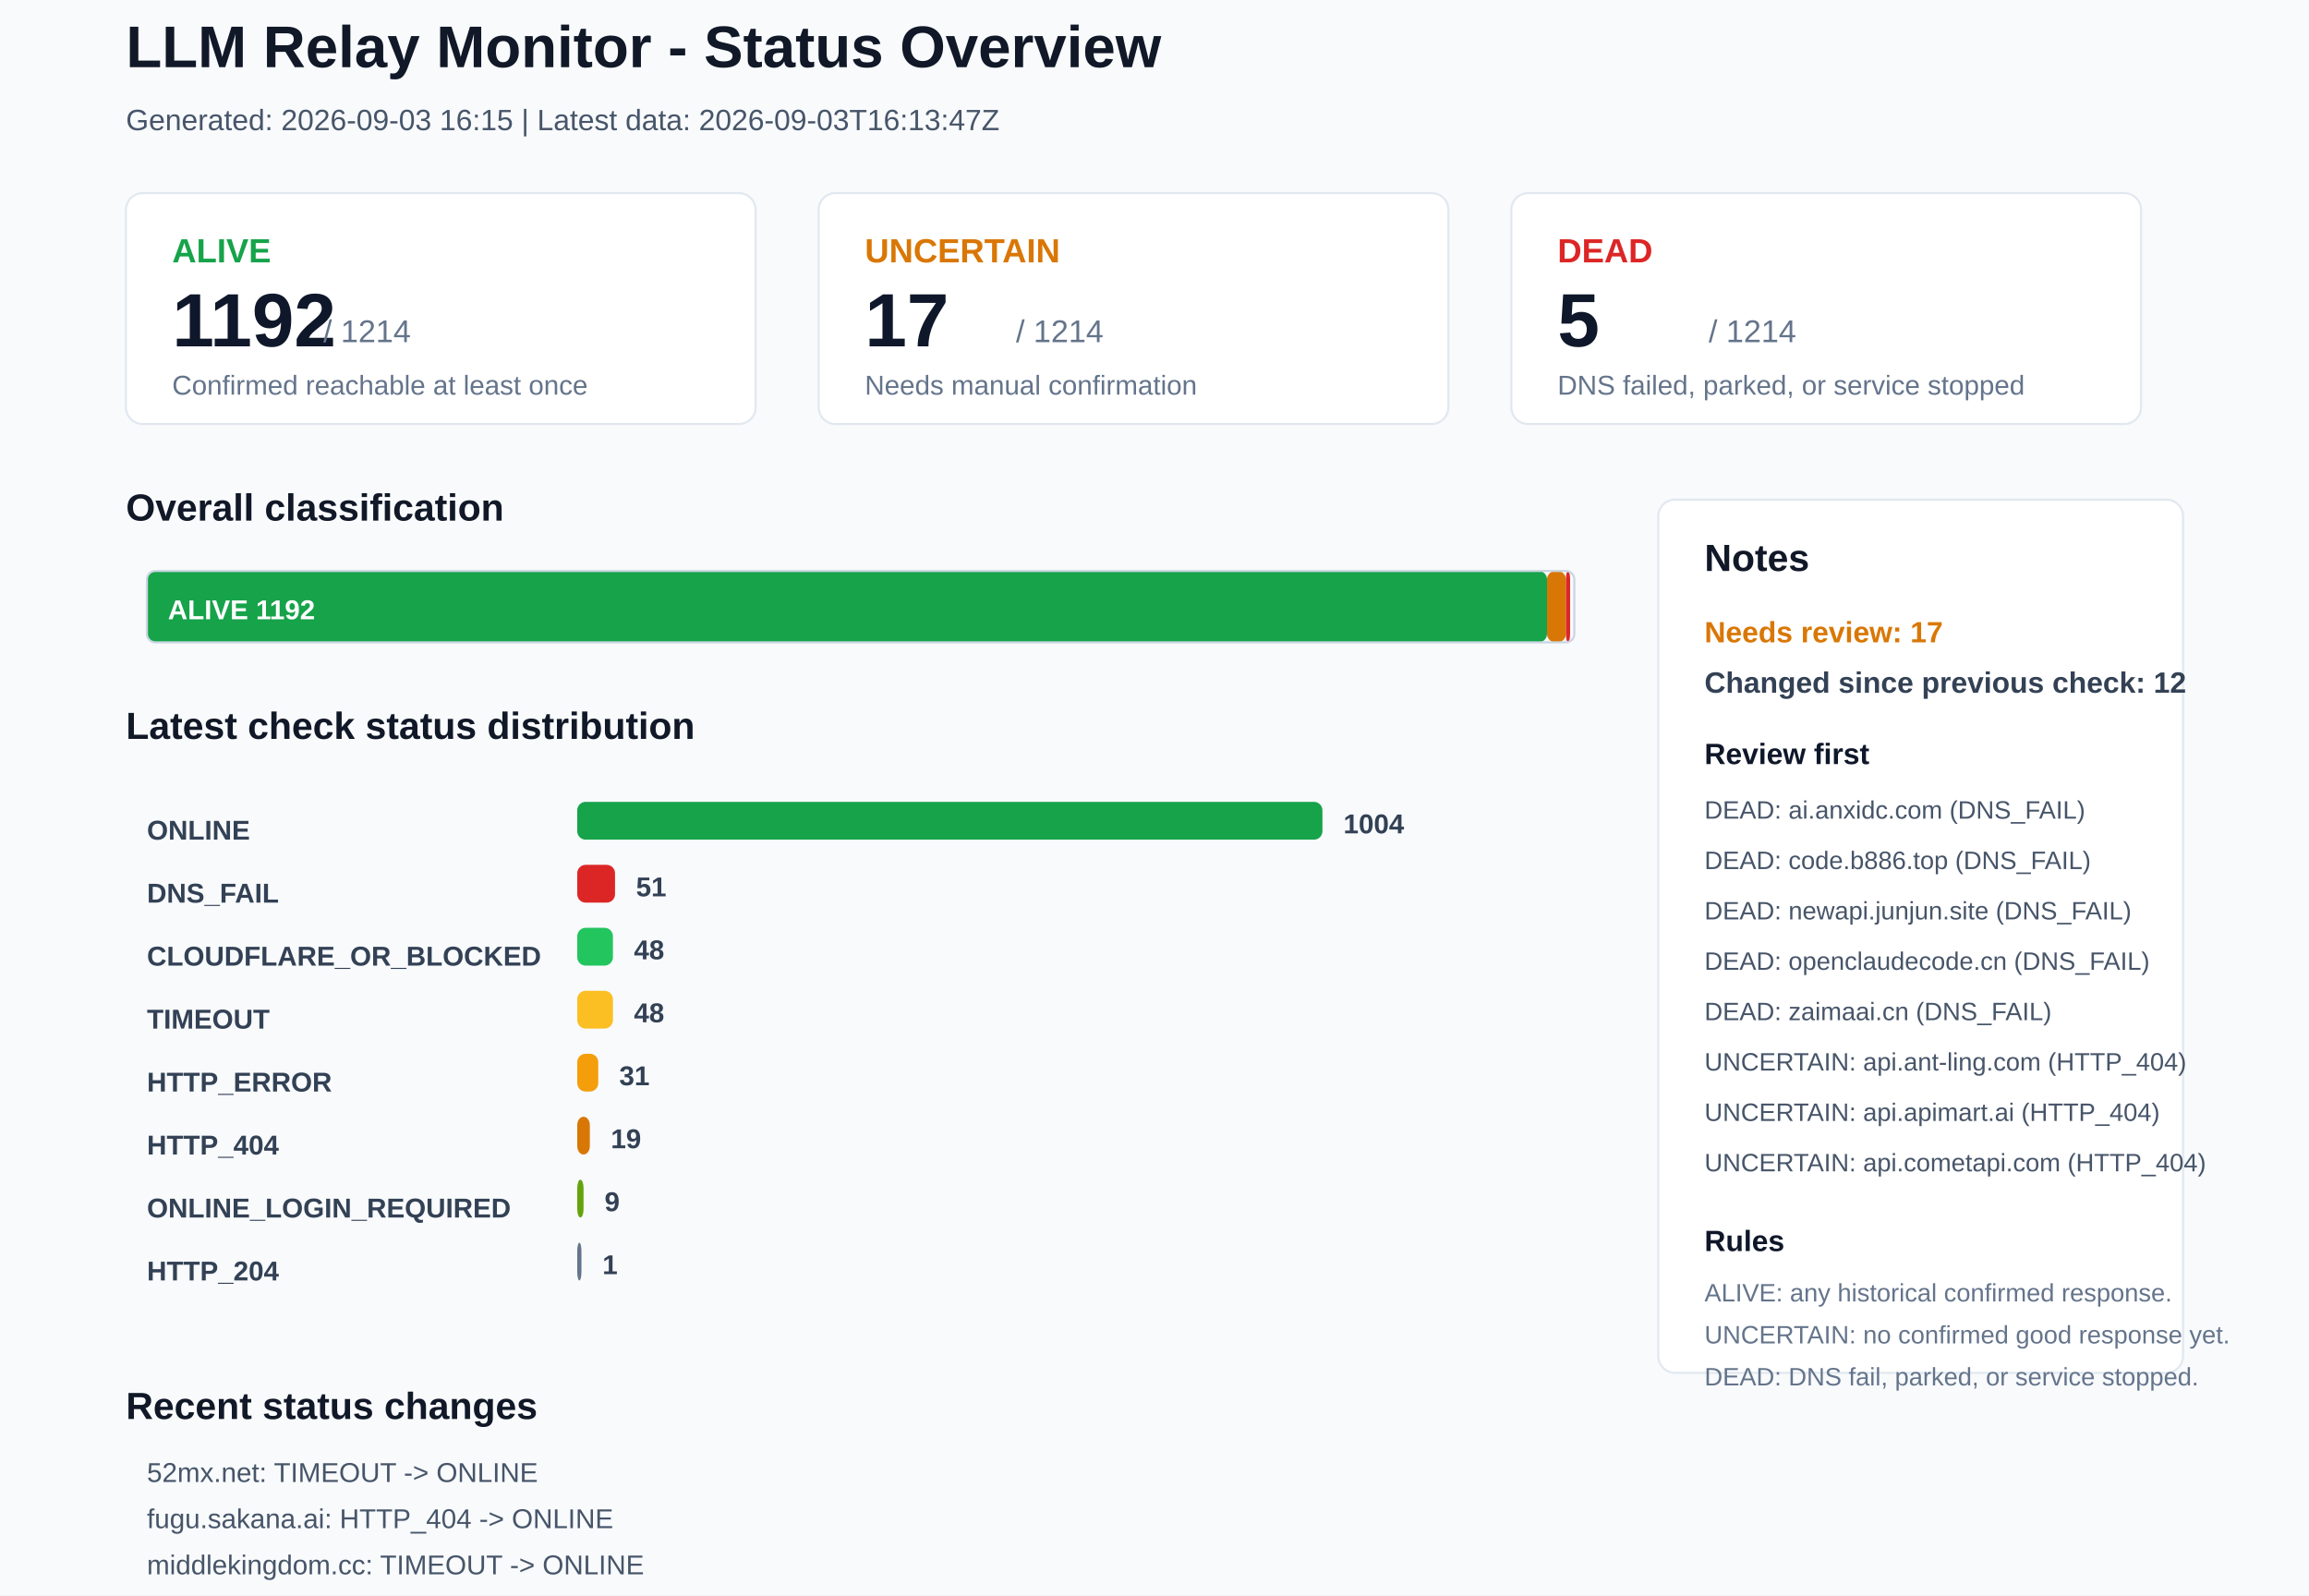
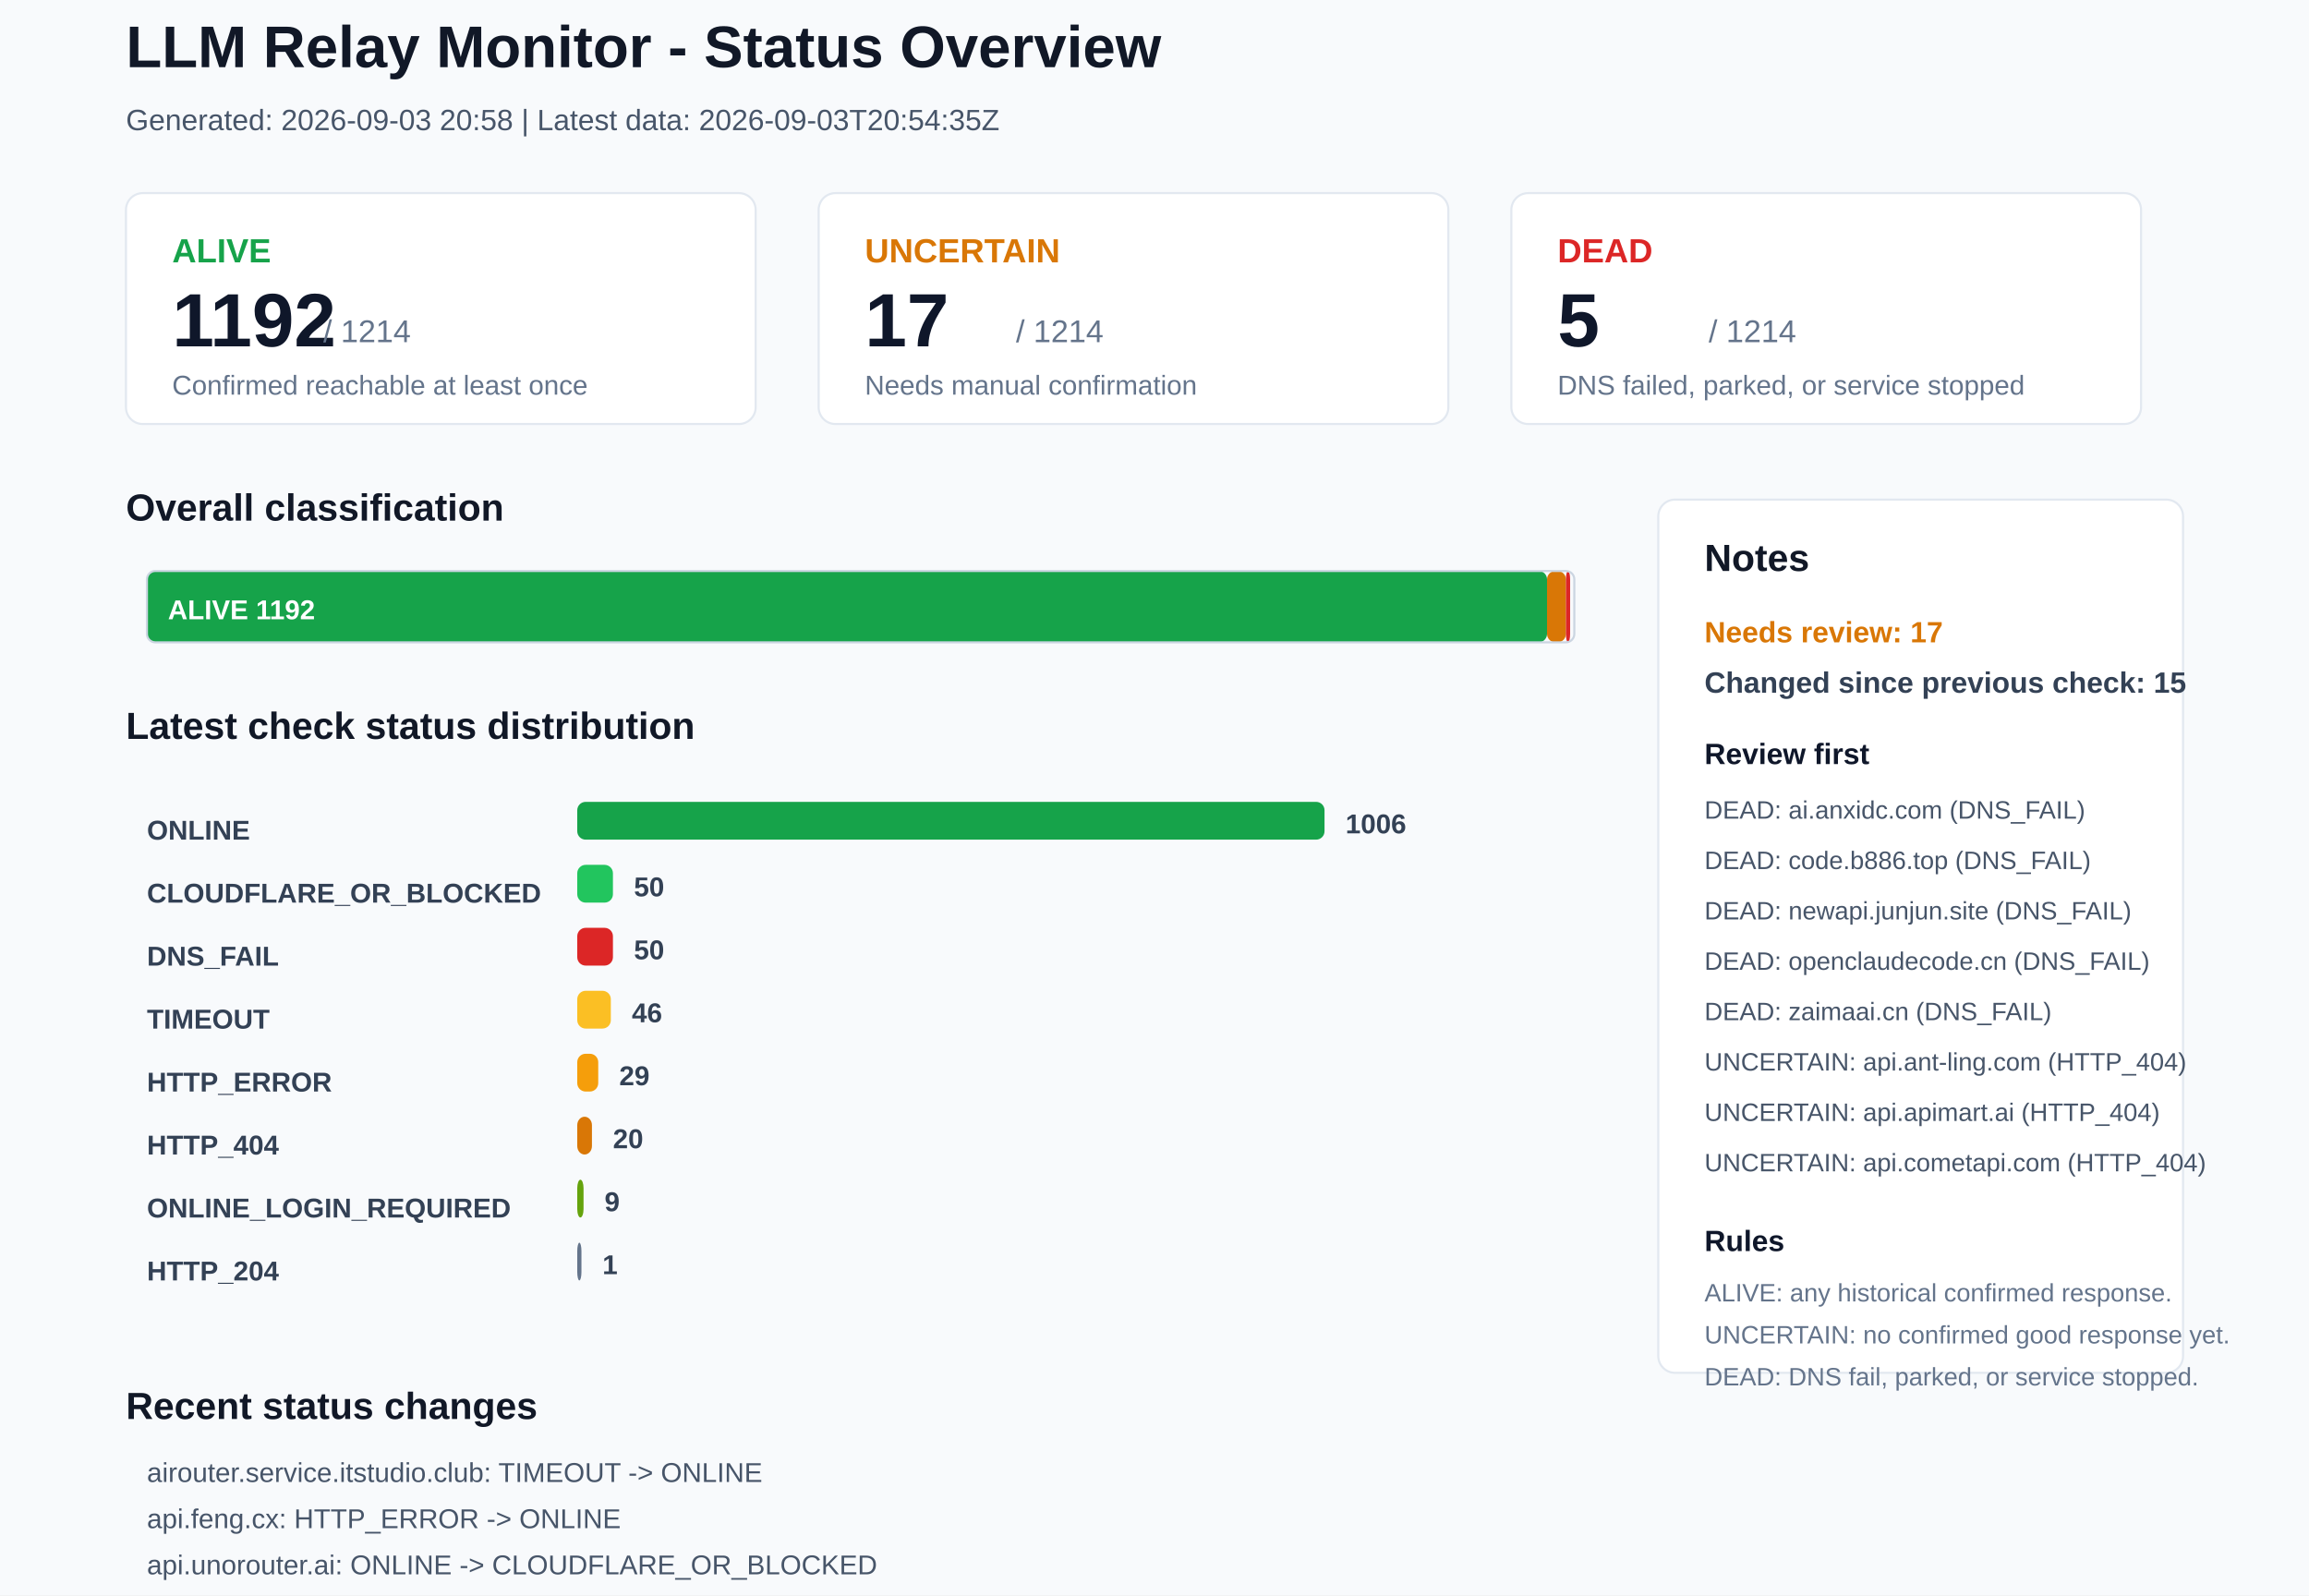
<svg xmlns="http://www.w3.org/2000/svg" width="1100" height="760" viewBox="0 0 1100 760">
  <rect x="0" y="0" width="1100" height="760" rx="0" fill="#F8FAFC" stroke="none" />
  <text x="60" y="32" font-family="Arial, sans-serif" font-size="28" font-weight="700" fill="#111827">LLM Relay Monitor - Status Overview</text>
-   <text x="60" y="62" font-family="Arial, sans-serif" font-size="14" font-weight="400" fill="#475569">Generated: 2026-09-03 16:15 | Latest data: 2026-09-03T16:13:47Z</text>
+   <text x="60" y="62" font-family="Arial, sans-serif" font-size="14" font-weight="400" fill="#475569">Generated: 2026-09-03 20:58 | Latest data: 2026-09-03T20:54:35Z</text>
  <rect x="60" y="92" width="300" height="110" rx="8" fill="#FFFFFF" stroke="#E2E8F0" />
  <text x="82" y="125" font-family="Arial, sans-serif" font-size="16" font-weight="700" fill="#16A34A">ALIVE</text>
  <text x="82" y="165" font-family="Arial, sans-serif" font-size="36" font-weight="700" fill="#0F172A">1192</text>
  <text x="154" y="163" font-family="Arial, sans-serif" font-size="15" font-weight="400" fill="#64748B">/ 1214</text>
  <text x="82" y="188" font-family="Arial, sans-serif" font-size="13" font-weight="400" fill="#64748B">Confirmed reachable at least once</text>
  <rect x="390" y="92" width="300" height="110" rx="8" fill="#FFFFFF" stroke="#E2E8F0" />
  <text x="412" y="125" font-family="Arial, sans-serif" font-size="16" font-weight="700" fill="#D97706">UNCERTAIN</text>
  <text x="412" y="165" font-family="Arial, sans-serif" font-size="36" font-weight="700" fill="#0F172A">17</text>
  <text x="484" y="163" font-family="Arial, sans-serif" font-size="15" font-weight="400" fill="#64748B">/ 1214</text>
  <text x="412" y="188" font-family="Arial, sans-serif" font-size="13" font-weight="400" fill="#64748B">Needs manual confirmation</text>
  <rect x="720" y="92" width="300" height="110" rx="8" fill="#FFFFFF" stroke="#E2E8F0" />
  <text x="742" y="125" font-family="Arial, sans-serif" font-size="16" font-weight="700" fill="#DC2626">DEAD</text>
  <text x="742" y="165" font-family="Arial, sans-serif" font-size="36" font-weight="700" fill="#0F172A">5</text>
  <text x="814" y="163" font-family="Arial, sans-serif" font-size="15" font-weight="400" fill="#64748B">/ 1214</text>
  <text x="742" y="188" font-family="Arial, sans-serif" font-size="13" font-weight="400" fill="#64748B">DNS failed, parked, or service stopped</text>
  <text x="60" y="248" font-family="Arial, sans-serif" font-size="18" font-weight="700" fill="#111827">Overall classification</text>
  <rect x="70" y="272" width="667" height="34" rx="4" fill="#16A34A" stroke="none" />
  <text x="80" y="295" font-family="Arial, sans-serif" font-size="13" font-weight="700" fill="#FFFFFF">ALIVE 1192</text>
  <rect x="737" y="272" width="9" height="34" rx="4" fill="#D97706" stroke="none" />
  <rect x="746" y="272" width="2" height="34" rx="4" fill="#DC2626" stroke="none" />
  <rect x="70" y="272" width="680" height="34" rx="4" fill="none" stroke="#CBD5E1" />
  <text x="60" y="352" font-family="Arial, sans-serif" font-size="18" font-weight="700" fill="#111827">Latest check status distribution</text>
  <text x="70" y="400" font-family="Arial, sans-serif" font-size="13" font-weight="700" fill="#334155">ONLINE</text>
-   <rect x="275" y="382" width="355" height="18" rx="4" fill="#16A34A" stroke="none" />
-   <text x="640" y="397" font-family="Arial, sans-serif" font-size="13" font-weight="700" fill="#334155">1004</text>
-   <text x="70" y="430" font-family="Arial, sans-serif" font-size="13" font-weight="700" fill="#334155">DNS_FAIL</text>
-   <rect x="275" y="412" width="18" height="18" rx="4" fill="#DC2626" stroke="none" />
-   <text x="303" y="427" font-family="Arial, sans-serif" font-size="13" font-weight="700" fill="#334155">51</text>
-   <text x="70" y="460" font-family="Arial, sans-serif" font-size="13" font-weight="700" fill="#334155">CLOUDFLARE_OR_BLOCKED</text>
-   <rect x="275" y="442" width="17" height="18" rx="4" fill="#22C55E" stroke="none" />
-   <text x="302" y="457" font-family="Arial, sans-serif" font-size="13" font-weight="700" fill="#334155">48</text>
+   <rect x="275" y="382" width="356" height="18" rx="4" fill="#16A34A" stroke="none" />
+   <text x="641" y="397" font-family="Arial, sans-serif" font-size="13" font-weight="700" fill="#334155">1006</text>
+   <text x="70" y="430" font-family="Arial, sans-serif" font-size="13" font-weight="700" fill="#334155">CLOUDFLARE_OR_BLOCKED</text>
+   <rect x="275" y="412" width="17" height="18" rx="4" fill="#22C55E" stroke="none" />
+   <text x="302" y="427" font-family="Arial, sans-serif" font-size="13" font-weight="700" fill="#334155">50</text>
+   <text x="70" y="460" font-family="Arial, sans-serif" font-size="13" font-weight="700" fill="#334155">DNS_FAIL</text>
+   <rect x="275" y="442" width="17" height="18" rx="4" fill="#DC2626" stroke="none" />
+   <text x="302" y="457" font-family="Arial, sans-serif" font-size="13" font-weight="700" fill="#334155">50</text>
  <text x="70" y="490" font-family="Arial, sans-serif" font-size="13" font-weight="700" fill="#334155">TIMEOUT</text>
-   <rect x="275" y="472" width="17" height="18" rx="4" fill="#FBBF24" stroke="none" />
-   <text x="302" y="487" font-family="Arial, sans-serif" font-size="13" font-weight="700" fill="#334155">48</text>
+   <rect x="275" y="472" width="16" height="18" rx="4" fill="#FBBF24" stroke="none" />
+   <text x="301" y="487" font-family="Arial, sans-serif" font-size="13" font-weight="700" fill="#334155">46</text>
  <text x="70" y="520" font-family="Arial, sans-serif" font-size="13" font-weight="700" fill="#334155">HTTP_ERROR</text>
  <rect x="275" y="502" width="10" height="18" rx="4" fill="#F59E0B" stroke="none" />
-   <text x="295" y="517" font-family="Arial, sans-serif" font-size="13" font-weight="700" fill="#334155">31</text>
+   <text x="295" y="517" font-family="Arial, sans-serif" font-size="13" font-weight="700" fill="#334155">29</text>
  <text x="70" y="550" font-family="Arial, sans-serif" font-size="13" font-weight="700" fill="#334155">HTTP_404</text>
-   <rect x="275" y="532" width="6" height="18" rx="4" fill="#D97706" stroke="none" />
-   <text x="291" y="547" font-family="Arial, sans-serif" font-size="13" font-weight="700" fill="#334155">19</text>
+   <rect x="275" y="532" width="7" height="18" rx="4" fill="#D97706" stroke="none" />
+   <text x="292" y="547" font-family="Arial, sans-serif" font-size="13" font-weight="700" fill="#334155">20</text>
  <text x="70" y="580" font-family="Arial, sans-serif" font-size="13" font-weight="700" fill="#334155">ONLINE_LOGIN_REQUIRED</text>
  <rect x="275" y="562" width="3" height="18" rx="4" fill="#65A30D" stroke="none" />
  <text x="288" y="577" font-family="Arial, sans-serif" font-size="13" font-weight="700" fill="#334155">9</text>
  <text x="70" y="610" font-family="Arial, sans-serif" font-size="13" font-weight="700" fill="#334155">HTTP_204</text>
  <rect x="275" y="592" width="2" height="18" rx="4" fill="#64748B" stroke="none" />
  <text x="287" y="607" font-family="Arial, sans-serif" font-size="13" font-weight="700" fill="#334155">1</text>
  <rect x="790" y="238" width="250" height="416" rx="8" fill="#FFFFFF" stroke="#E2E8F0" />
  <text x="812" y="272" font-family="Arial, sans-serif" font-size="18" font-weight="700" fill="#111827">Notes</text>
  <text x="812" y="306" font-family="Arial, sans-serif" font-size="14" font-weight="700" fill="#D97706">Needs review: 17</text>
-   <text x="812" y="330" font-family="Arial, sans-serif" font-size="14" font-weight="700" fill="#334155">Changed since previous check: 12</text>
+   <text x="812" y="330" font-family="Arial, sans-serif" font-size="14" font-weight="700" fill="#334155">Changed since previous check: 15</text>
  <text x="812" y="364" font-family="Arial, sans-serif" font-size="14" font-weight="700" fill="#0F172A">Review first</text>
  <text x="812" y="390" font-family="Arial, sans-serif" font-size="12" font-weight="400" fill="#475569">DEAD: ai.anxidc.com (DNS_FAIL)</text>
  <text x="812" y="414" font-family="Arial, sans-serif" font-size="12" font-weight="400" fill="#475569">DEAD: code.b886.top (DNS_FAIL)</text>
  <text x="812" y="438" font-family="Arial, sans-serif" font-size="12" font-weight="400" fill="#475569">DEAD: newapi.junjun.site (DNS_FAIL)</text>
  <text x="812" y="462" font-family="Arial, sans-serif" font-size="12" font-weight="400" fill="#475569">DEAD: openclaudecode.cn (DNS_FAIL)</text>
  <text x="812" y="486" font-family="Arial, sans-serif" font-size="12" font-weight="400" fill="#475569">DEAD: zaimaai.cn (DNS_FAIL)</text>
  <text x="812" y="510" font-family="Arial, sans-serif" font-size="12" font-weight="400" fill="#475569">UNCERTAIN: api.ant-ling.com (HTTP_404)</text>
  <text x="812" y="534" font-family="Arial, sans-serif" font-size="12" font-weight="400" fill="#475569">UNCERTAIN: api.apimart.ai (HTTP_404)</text>
  <text x="812" y="558" font-family="Arial, sans-serif" font-size="12" font-weight="400" fill="#475569">UNCERTAIN: api.cometapi.com (HTTP_404)</text>
  <text x="812" y="596" font-family="Arial, sans-serif" font-size="14" font-weight="700" fill="#0F172A">Rules</text>
  <text x="812" y="620" font-family="Arial, sans-serif" font-size="12" font-weight="400" fill="#64748B">ALIVE: any historical confirmed response.</text>
  <text x="812" y="640" font-family="Arial, sans-serif" font-size="12" font-weight="400" fill="#64748B">UNCERTAIN: no confirmed good response yet.</text>
  <text x="812" y="660" font-family="Arial, sans-serif" font-size="12" font-weight="400" fill="#64748B">DEAD: DNS fail, parked, or service stopped.</text>
  <text x="60" y="676" font-family="Arial, sans-serif" font-size="18" font-weight="700" fill="#111827">Recent status changes</text>
-   <text x="70" y="706" font-family="Arial, sans-serif" font-size="13" font-weight="400" fill="#475569">52mx.net: TIMEOUT -&gt; ONLINE</text>
-   <text x="70" y="728" font-family="Arial, sans-serif" font-size="13" font-weight="400" fill="#475569">fugu.sakana.ai: HTTP_404 -&gt; ONLINE</text>
-   <text x="70" y="750" font-family="Arial, sans-serif" font-size="13" font-weight="400" fill="#475569">middlekingdom.cc: TIMEOUT -&gt; ONLINE</text>
-   <text x="70" y="772" font-family="Arial, sans-serif" font-size="13" font-weight="400" fill="#475569">open.cherryin.ai: ONLINE -&gt; DNS_FAIL</text>
-   <text x="70" y="794" font-family="Arial, sans-serif" font-size="13" font-weight="400" fill="#475569">open.cherryin.net: ONLINE -&gt; DNS_FAIL</text>
-   <text x="70" y="816" font-family="Arial, sans-serif" font-size="13" font-weight="400" fill="#475569">airouter.service.itstudio.club: ONLINE -&gt; TIMEOUT</text>
+   <text x="70" y="706" font-family="Arial, sans-serif" font-size="13" font-weight="400" fill="#475569">airouter.service.itstudio.club: TIMEOUT -&gt; ONLINE</text>
+   <text x="70" y="728" font-family="Arial, sans-serif" font-size="13" font-weight="400" fill="#475569">api.feng.cx: HTTP_ERROR -&gt; ONLINE</text>
+   <text x="70" y="750" font-family="Arial, sans-serif" font-size="13" font-weight="400" fill="#475569">api.unorouter.ai: ONLINE -&gt; CLOUDFLARE_OR_BLOCKED</text>
+   <text x="70" y="772" font-family="Arial, sans-serif" font-size="13" font-weight="400" fill="#475569">juhes.com: TIMEOUT -&gt; ONLINE</text>
+   <text x="70" y="794" font-family="Arial, sans-serif" font-size="13" font-weight="400" fill="#475569">ltvip.org: TIMEOUT -&gt; ONLINE</text>
+   <text x="70" y="816" font-family="Arial, sans-serif" font-size="13" font-weight="400" fill="#475569">mdbox.ai: TIMEOUT -&gt; ONLINE</text>
</svg>
